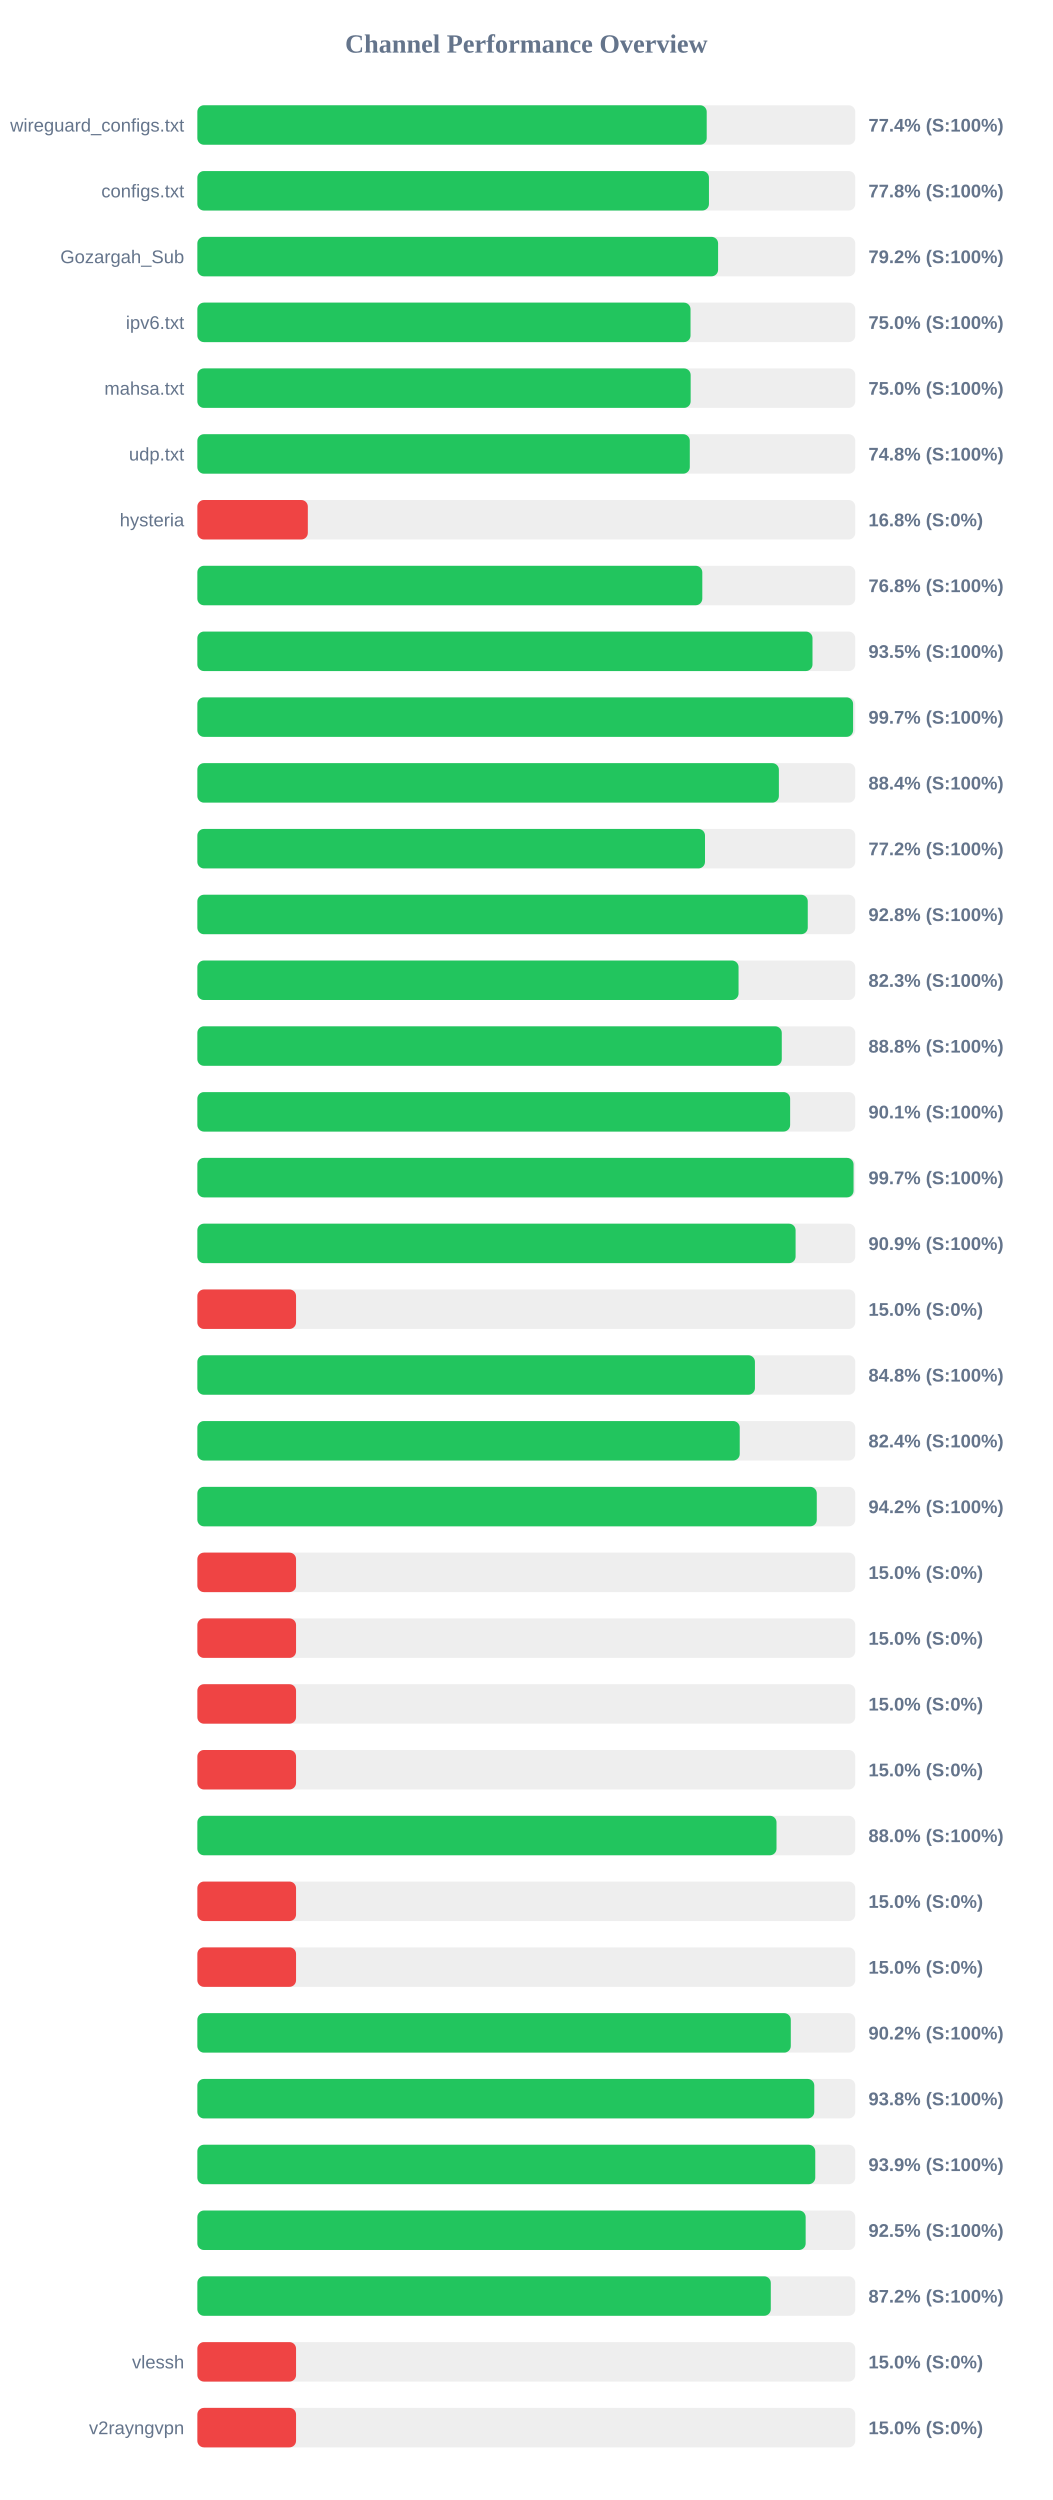
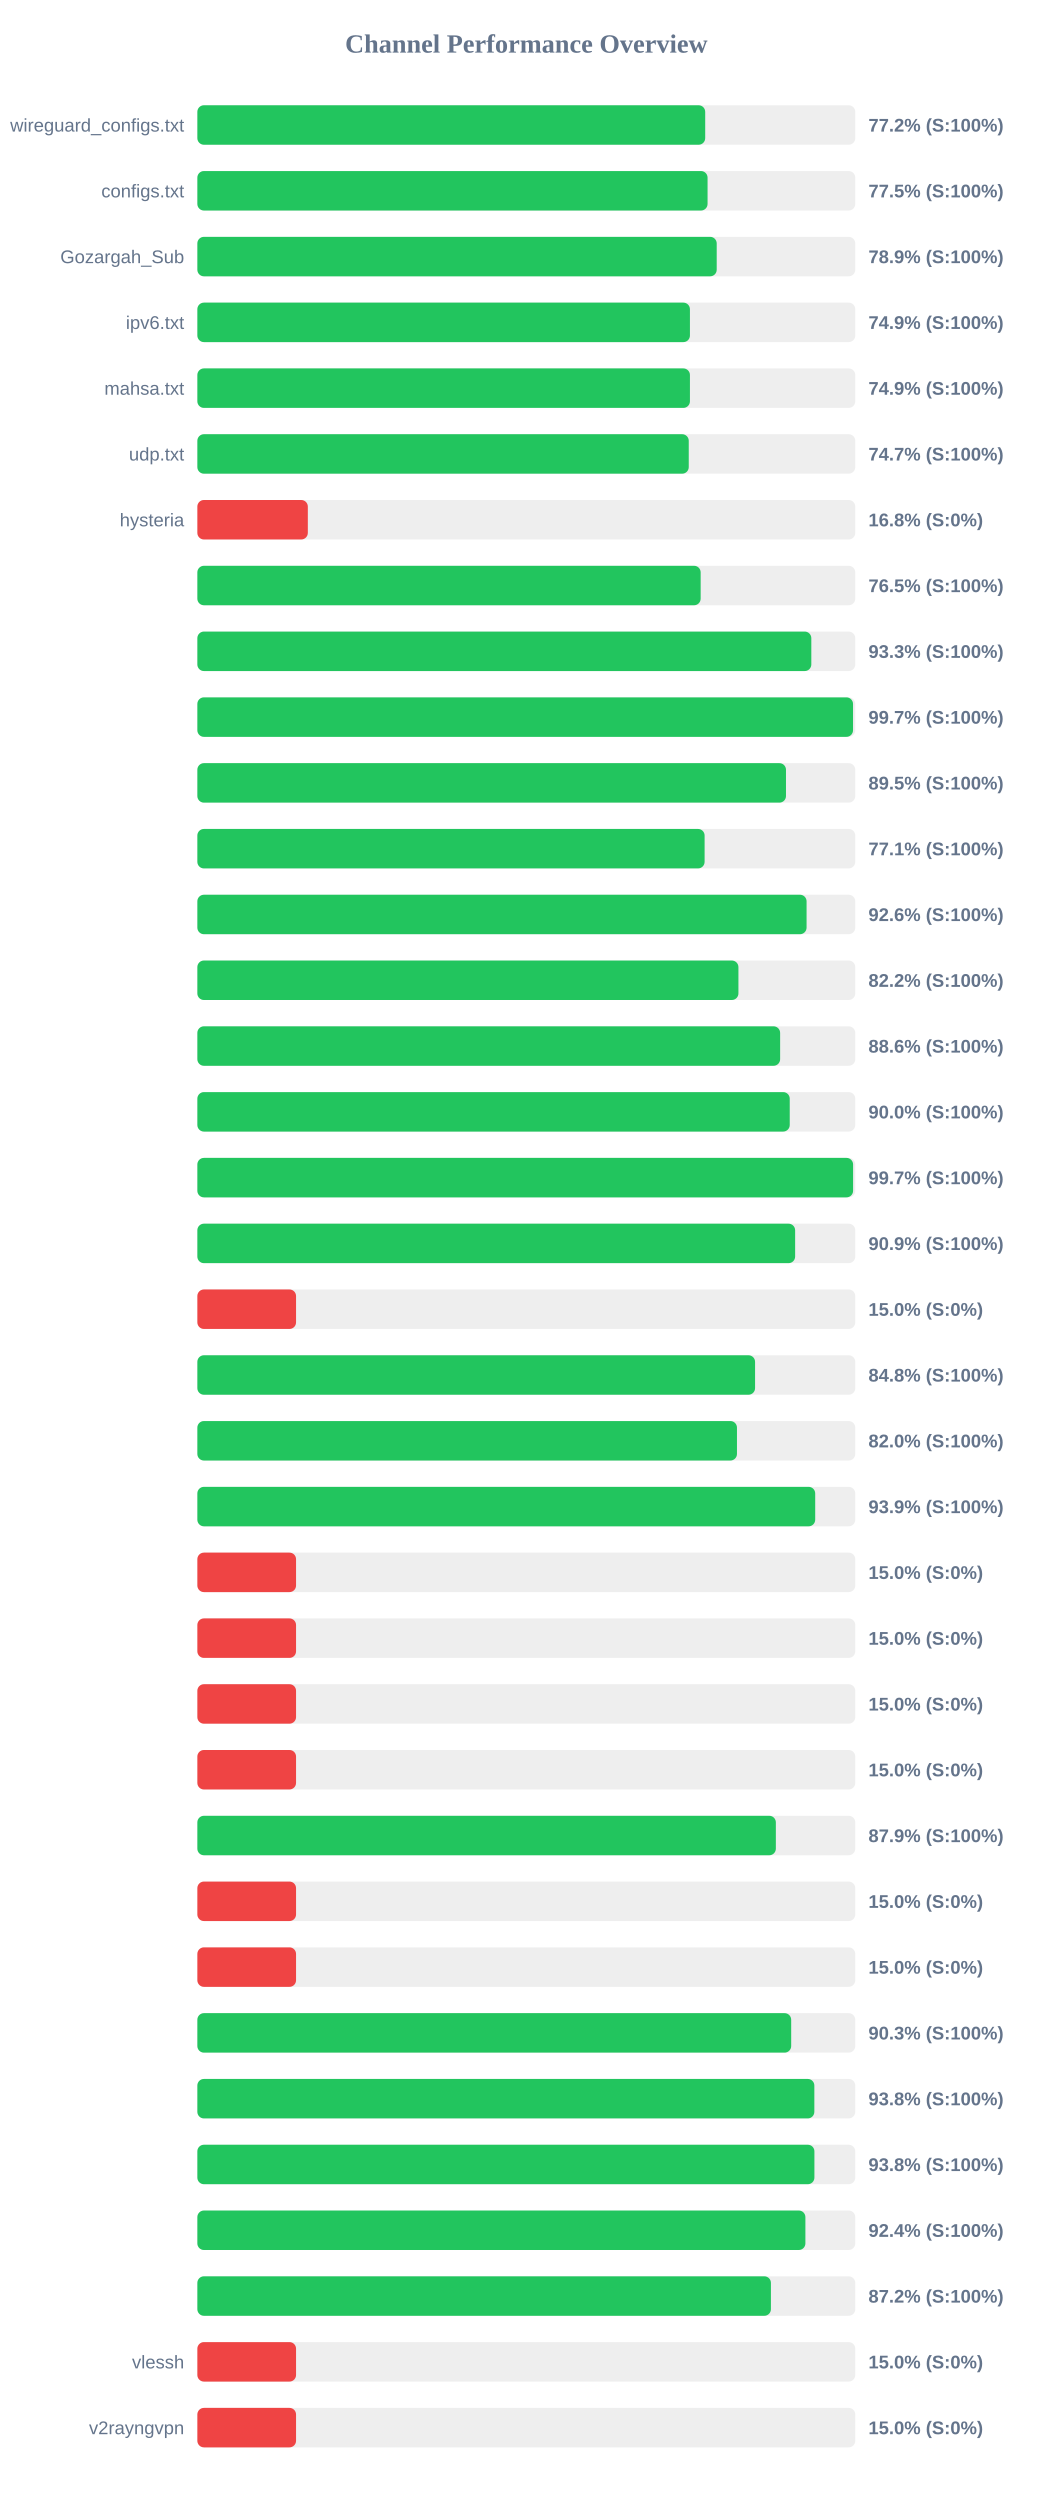
<svg xmlns="http://www.w3.org/2000/svg" width="800" height="1900" version="1.1">
  <style>
        .row { font: 14px Arial; fill: #64748b; }
        .score { font: bold 14px Arial; fill: #64748b; }
    </style>
  <text x="400" y="40" text-anchor="middle" font-size="20px" font-weight="bold" fill="#64748b">Channel Performance Overview</text>
  <rect x="150" y="80" width="500" height="30" fill="#eee" rx="5" />
-   <rect x="150" y="80" width="387.1" height="30" fill="#22c55e" rx="5" />
+   <rect x="150" y="80" width="385.95" height="30" fill="#22c55e" rx="5" />
  <text x="140" y="100" text-anchor="end" class="row">wireguard_configs.txt</text>
-   <text x="660" y="100" text-anchor="start" class="score">77.4% (S:100%)</text>
+   <text x="660" y="100" text-anchor="start" class="score">77.2% (S:100%)</text>
  <rect x="150" y="130" width="500" height="30" fill="#eee" rx="5" />
-   <rect x="150" y="130" width="388.8" height="30" fill="#22c55e" rx="5" />
+   <rect x="150" y="130" width="387.75" height="30" fill="#22c55e" rx="5" />
  <text x="140" y="150" text-anchor="end" class="row">configs.txt</text>
-   <text x="660" y="150" text-anchor="start" class="score">77.8% (S:100%)</text>
+   <text x="660" y="150" text-anchor="start" class="score">77.5% (S:100%)</text>
  <rect x="150" y="180" width="500" height="30" fill="#eee" rx="5" />
-   <rect x="150" y="180" width="395.75" height="30" fill="#22c55e" rx="5" />
+   <rect x="150" y="180" width="394.7" height="30" fill="#22c55e" rx="5" />
  <text x="140" y="200" text-anchor="end" class="row">Gozargah_Sub</text>
-   <text x="660" y="200" text-anchor="start" class="score">79.2% (S:100%)</text>
+   <text x="660" y="200" text-anchor="start" class="score">78.9% (S:100%)</text>
  <rect x="150" y="230" width="500" height="30" fill="#eee" rx="5" />
-   <rect x="150" y="230" width="374.8" height="30" fill="#22c55e" rx="5" />
+   <rect x="150" y="230" width="374.35" height="30" fill="#22c55e" rx="5" />
  <text x="140" y="250" text-anchor="end" class="row">ipv6.txt</text>
-   <text x="660" y="250" text-anchor="start" class="score">75.0% (S:100%)</text>
+   <text x="660" y="250" text-anchor="start" class="score">74.9% (S:100%)</text>
  <rect x="150" y="280" width="500" height="30" fill="#eee" rx="5" />
-   <rect x="150" y="280" width="374.9" height="30" fill="#22c55e" rx="5" />
+   <rect x="150" y="280" width="374.35" height="30" fill="#22c55e" rx="5" />
  <text x="140" y="300" text-anchor="end" class="row">mahsa.txt</text>
-   <text x="660" y="300" text-anchor="start" class="score">75.0% (S:100%)</text>
+   <text x="660" y="300" text-anchor="start" class="score">74.9% (S:100%)</text>
  <rect x="150" y="330" width="500" height="30" fill="#eee" rx="5" />
-   <rect x="150" y="330" width="374.25" height="30" fill="#22c55e" rx="5" />
+   <rect x="150" y="330" width="373.45" height="30" fill="#22c55e" rx="5" />
  <text x="140" y="350" text-anchor="end" class="row">udp.txt</text>
-   <text x="660" y="350" text-anchor="start" class="score">74.8% (S:100%)</text>
+   <text x="660" y="350" text-anchor="start" class="score">74.7% (S:100%)</text>
  <rect x="150" y="380" width="500" height="30" fill="#eee" rx="5" />
  <rect x="150" y="380" width="83.95" height="30" fill="#ef4444" rx="5" />
  <text x="140" y="400" text-anchor="end" class="row">hysteria</text>
  <text x="660" y="400" text-anchor="start" class="score">16.8% (S:0%)</text>
  <rect x="150" y="430" width="500" height="30" fill="#eee" rx="5" />
-   <rect x="150" y="430" width="383.75" height="30" fill="#22c55e" rx="5" />
+   <rect x="150" y="430" width="382.5" height="30" fill="#22c55e" rx="5" />
  <text x="140" y="450" text-anchor="end" class="row" />
-   <text x="660" y="450" text-anchor="start" class="score">76.8% (S:100%)</text>
+   <text x="660" y="450" text-anchor="start" class="score">76.5% (S:100%)</text>
  <rect x="150" y="480" width="500" height="30" fill="#eee" rx="5" />
-   <rect x="150" y="480" width="467.5" height="30" fill="#22c55e" rx="5" />
+   <rect x="150" y="480" width="466.6" height="30" fill="#22c55e" rx="5" />
  <text x="140" y="500" text-anchor="end" class="row" />
-   <text x="660" y="500" text-anchor="start" class="score">93.5% (S:100%)</text>
+   <text x="660" y="500" text-anchor="start" class="score">93.3% (S:100%)</text>
  <rect x="150" y="530" width="500" height="30" fill="#eee" rx="5" />
-   <rect x="150" y="530" width="498.35" height="30" fill="#22c55e" rx="5" />
+   <rect x="150" y="530" width="498.3" height="30" fill="#22c55e" rx="5" />
  <text x="140" y="550" text-anchor="end" class="row" />
  <text x="660" y="550" text-anchor="start" class="score">99.7% (S:100%)</text>
  <rect x="150" y="580" width="500" height="30" fill="#eee" rx="5" />
-   <rect x="150" y="580" width="441.95" height="30" fill="#22c55e" rx="5" />
+   <rect x="150" y="580" width="447.35" height="30" fill="#22c55e" rx="5" />
  <text x="140" y="600" text-anchor="end" class="row" />
-   <text x="660" y="600" text-anchor="start" class="score">88.4% (S:100%)</text>
+   <text x="660" y="600" text-anchor="start" class="score">89.5% (S:100%)</text>
  <rect x="150" y="630" width="500" height="30" fill="#eee" rx="5" />
-   <rect x="150" y="630" width="385.8" height="30" fill="#22c55e" rx="5" />
+   <rect x="150" y="630" width="385.5" height="30" fill="#22c55e" rx="5" />
  <text x="140" y="650" text-anchor="end" class="row" />
-   <text x="660" y="650" text-anchor="start" class="score">77.2% (S:100%)</text>
+   <text x="660" y="650" text-anchor="start" class="score">77.1% (S:100%)</text>
  <rect x="150" y="680" width="500" height="30" fill="#eee" rx="5" />
-   <rect x="150" y="680" width="463.9" height="30" fill="#22c55e" rx="5" />
+   <rect x="150" y="680" width="463.0" height="30" fill="#22c55e" rx="5" />
  <text x="140" y="700" text-anchor="end" class="row" />
-   <text x="660" y="700" text-anchor="start" class="score">92.8% (S:100%)</text>
+   <text x="660" y="700" text-anchor="start" class="score">92.6% (S:100%)</text>
  <rect x="150" y="730" width="500" height="30" fill="#eee" rx="5" />
-   <rect x="150" y="730" width="411.3" height="30" fill="#22c55e" rx="5" />
+   <rect x="150" y="730" width="411.2" height="30" fill="#22c55e" rx="5" />
  <text x="140" y="750" text-anchor="end" class="row" />
-   <text x="660" y="750" text-anchor="start" class="score">82.3% (S:100%)</text>
+   <text x="660" y="750" text-anchor="start" class="score">82.2% (S:100%)</text>
  <rect x="150" y="780" width="500" height="30" fill="#eee" rx="5" />
-   <rect x="150" y="780" width="444.15" height="30" fill="#22c55e" rx="5" />
+   <rect x="150" y="780" width="442.9" height="30" fill="#22c55e" rx="5" />
  <text x="140" y="800" text-anchor="end" class="row" />
-   <text x="660" y="800" text-anchor="start" class="score">88.8% (S:100%)</text>
+   <text x="660" y="800" text-anchor="start" class="score">88.6% (S:100%)</text>
  <rect x="150" y="830" width="500" height="30" fill="#eee" rx="5" />
-   <rect x="150" y="830" width="450.5" height="30" fill="#22c55e" rx="5" />
+   <rect x="150" y="830" width="450.2" height="30" fill="#22c55e" rx="5" />
  <text x="140" y="850" text-anchor="end" class="row" />
-   <text x="660" y="850" text-anchor="start" class="score">90.1% (S:100%)</text>
+   <text x="660" y="850" text-anchor="start" class="score">90.0% (S:100%)</text>
  <rect x="150" y="880" width="500" height="30" fill="#eee" rx="5" />
-   <rect x="150" y="880" width="498.7" height="30" fill="#22c55e" rx="5" />
+   <rect x="150" y="880" width="498.35" height="30" fill="#22c55e" rx="5" />
  <text x="140" y="900" text-anchor="end" class="row" />
  <text x="660" y="900" text-anchor="start" class="score">99.7% (S:100%)</text>
  <rect x="150" y="930" width="500" height="30" fill="#eee" rx="5" />
-   <rect x="150" y="930" width="454.65" height="30" fill="#22c55e" rx="5" />
+   <rect x="150" y="930" width="454.3" height="30" fill="#22c55e" rx="5" />
  <text x="140" y="950" text-anchor="end" class="row" />
  <text x="660" y="950" text-anchor="start" class="score">90.9% (S:100%)</text>
  <rect x="150" y="980" width="500" height="30" fill="#eee" rx="5" />
  <rect x="150" y="980" width="75.0" height="30" fill="#ef4444" rx="5" />
  <text x="140" y="1000" text-anchor="end" class="row" />
  <text x="660" y="1000" text-anchor="start" class="score">15.0% (S:0%)</text>
  <rect x="150" y="1030" width="500" height="30" fill="#eee" rx="5" />
-   <rect x="150" y="1030" width="423.75" height="30" fill="#22c55e" rx="5" />
+   <rect x="150" y="1030" width="423.85" height="30" fill="#22c55e" rx="5" />
  <text x="140" y="1050" text-anchor="end" class="row" />
  <text x="660" y="1050" text-anchor="start" class="score">84.8% (S:100%)</text>
  <rect x="150" y="1080" width="500" height="30" fill="#eee" rx="5" />
-   <rect x="150" y="1080" width="412.2" height="30" fill="#22c55e" rx="5" />
+   <rect x="150" y="1080" width="410.1" height="30" fill="#22c55e" rx="5" />
  <text x="140" y="1100" text-anchor="end" class="row" />
-   <text x="660" y="1100" text-anchor="start" class="score">82.4% (S:100%)</text>
+   <text x="660" y="1100" text-anchor="start" class="score">82.0% (S:100%)</text>
  <rect x="150" y="1130" width="500" height="30" fill="#eee" rx="5" />
-   <rect x="150" y="1130" width="470.75" height="30" fill="#22c55e" rx="5" />
+   <rect x="150" y="1130" width="469.55" height="30" fill="#22c55e" rx="5" />
  <text x="140" y="1150" text-anchor="end" class="row" />
-   <text x="660" y="1150" text-anchor="start" class="score">94.2% (S:100%)</text>
+   <text x="660" y="1150" text-anchor="start" class="score">93.9% (S:100%)</text>
  <rect x="150" y="1180" width="500" height="30" fill="#eee" rx="5" />
  <rect x="150" y="1180" width="75.0" height="30" fill="#ef4444" rx="5" />
  <text x="140" y="1200" text-anchor="end" class="row" />
  <text x="660" y="1200" text-anchor="start" class="score">15.0% (S:0%)</text>
  <rect x="150" y="1230" width="500" height="30" fill="#eee" rx="5" />
  <rect x="150" y="1230" width="75.0" height="30" fill="#ef4444" rx="5" />
  <text x="140" y="1250" text-anchor="end" class="row" />
  <text x="660" y="1250" text-anchor="start" class="score">15.0% (S:0%)</text>
  <rect x="150" y="1280" width="500" height="30" fill="#eee" rx="5" />
  <rect x="150" y="1280" width="75.0" height="30" fill="#ef4444" rx="5" />
  <text x="140" y="1300" text-anchor="end" class="row" />
  <text x="660" y="1300" text-anchor="start" class="score">15.0% (S:0%)</text>
  <rect x="150" y="1330" width="500" height="30" fill="#eee" rx="5" />
  <rect x="150" y="1330" width="75.0" height="30" fill="#ef4444" rx="5" />
  <text x="140" y="1350" text-anchor="end" class="row" />
  <text x="660" y="1350" text-anchor="start" class="score">15.0% (S:0%)</text>
  <rect x="150" y="1380" width="500" height="30" fill="#eee" rx="5" />
-   <rect x="150" y="1380" width="440.15" height="30" fill="#22c55e" rx="5" />
+   <rect x="150" y="1380" width="439.65" height="30" fill="#22c55e" rx="5" />
  <text x="140" y="1400" text-anchor="end" class="row" />
-   <text x="660" y="1400" text-anchor="start" class="score">88.0% (S:100%)</text>
+   <text x="660" y="1400" text-anchor="start" class="score">87.9% (S:100%)</text>
  <rect x="150" y="1430" width="500" height="30" fill="#eee" rx="5" />
  <rect x="150" y="1430" width="75.0" height="30" fill="#ef4444" rx="5" />
  <text x="140" y="1450" text-anchor="end" class="row" />
  <text x="660" y="1450" text-anchor="start" class="score">15.0% (S:0%)</text>
  <rect x="150" y="1480" width="500" height="30" fill="#eee" rx="5" />
  <rect x="150" y="1480" width="75.0" height="30" fill="#ef4444" rx="5" />
  <text x="140" y="1500" text-anchor="end" class="row" />
  <text x="660" y="1500" text-anchor="start" class="score">15.0% (S:0%)</text>
  <rect x="150" y="1530" width="500" height="30" fill="#eee" rx="5" />
-   <rect x="150" y="1530" width="451.0" height="30" fill="#22c55e" rx="5" />
+   <rect x="150" y="1530" width="451.3" height="30" fill="#22c55e" rx="5" />
  <text x="140" y="1550" text-anchor="end" class="row" />
-   <text x="660" y="1550" text-anchor="start" class="score">90.2% (S:100%)</text>
+   <text x="660" y="1550" text-anchor="start" class="score">90.3% (S:100%)</text>
  <rect x="150" y="1580" width="500" height="30" fill="#eee" rx="5" />
-   <rect x="150" y="1580" width="468.85" height="30" fill="#22c55e" rx="5" />
+   <rect x="150" y="1580" width="468.9" height="30" fill="#22c55e" rx="5" />
  <text x="140" y="1600" text-anchor="end" class="row" />
  <text x="660" y="1600" text-anchor="start" class="score">93.8% (S:100%)</text>
  <rect x="150" y="1630" width="500" height="30" fill="#eee" rx="5" />
-   <rect x="150" y="1630" width="469.6" height="30" fill="#22c55e" rx="5" />
+   <rect x="150" y="1630" width="468.95" height="30" fill="#22c55e" rx="5" />
  <text x="140" y="1650" text-anchor="end" class="row" />
-   <text x="660" y="1650" text-anchor="start" class="score">93.9% (S:100%)</text>
+   <text x="660" y="1650" text-anchor="start" class="score">93.8% (S:100%)</text>
  <rect x="150" y="1680" width="500" height="30" fill="#eee" rx="5" />
-   <rect x="150" y="1680" width="462.3" height="30" fill="#22c55e" rx="5" />
+   <rect x="150" y="1680" width="462.1" height="30" fill="#22c55e" rx="5" />
  <text x="140" y="1700" text-anchor="end" class="row" />
-   <text x="660" y="1700" text-anchor="start" class="score">92.5% (S:100%)</text>
+   <text x="660" y="1700" text-anchor="start" class="score">92.4% (S:100%)</text>
  <rect x="150" y="1730" width="500" height="30" fill="#eee" rx="5" />
-   <rect x="150" y="1730" width="435.8" height="30" fill="#22c55e" rx="5" />
+   <rect x="150" y="1730" width="435.9" height="30" fill="#22c55e" rx="5" />
  <text x="140" y="1750" text-anchor="end" class="row" />
  <text x="660" y="1750" text-anchor="start" class="score">87.2% (S:100%)</text>
  <rect x="150" y="1780" width="500" height="30" fill="#eee" rx="5" />
  <rect x="150" y="1780" width="75.0" height="30" fill="#ef4444" rx="5" />
  <text x="140" y="1800" text-anchor="end" class="row">vlessh</text>
  <text x="660" y="1800" text-anchor="start" class="score">15.0% (S:0%)</text>
  <rect x="150" y="1830" width="500" height="30" fill="#eee" rx="5" />
  <rect x="150" y="1830" width="75.0" height="30" fill="#ef4444" rx="5" />
  <text x="140" y="1850" text-anchor="end" class="row">v2rayngvpn</text>
  <text x="660" y="1850" text-anchor="start" class="score">15.0% (S:0%)</text>
</svg>
